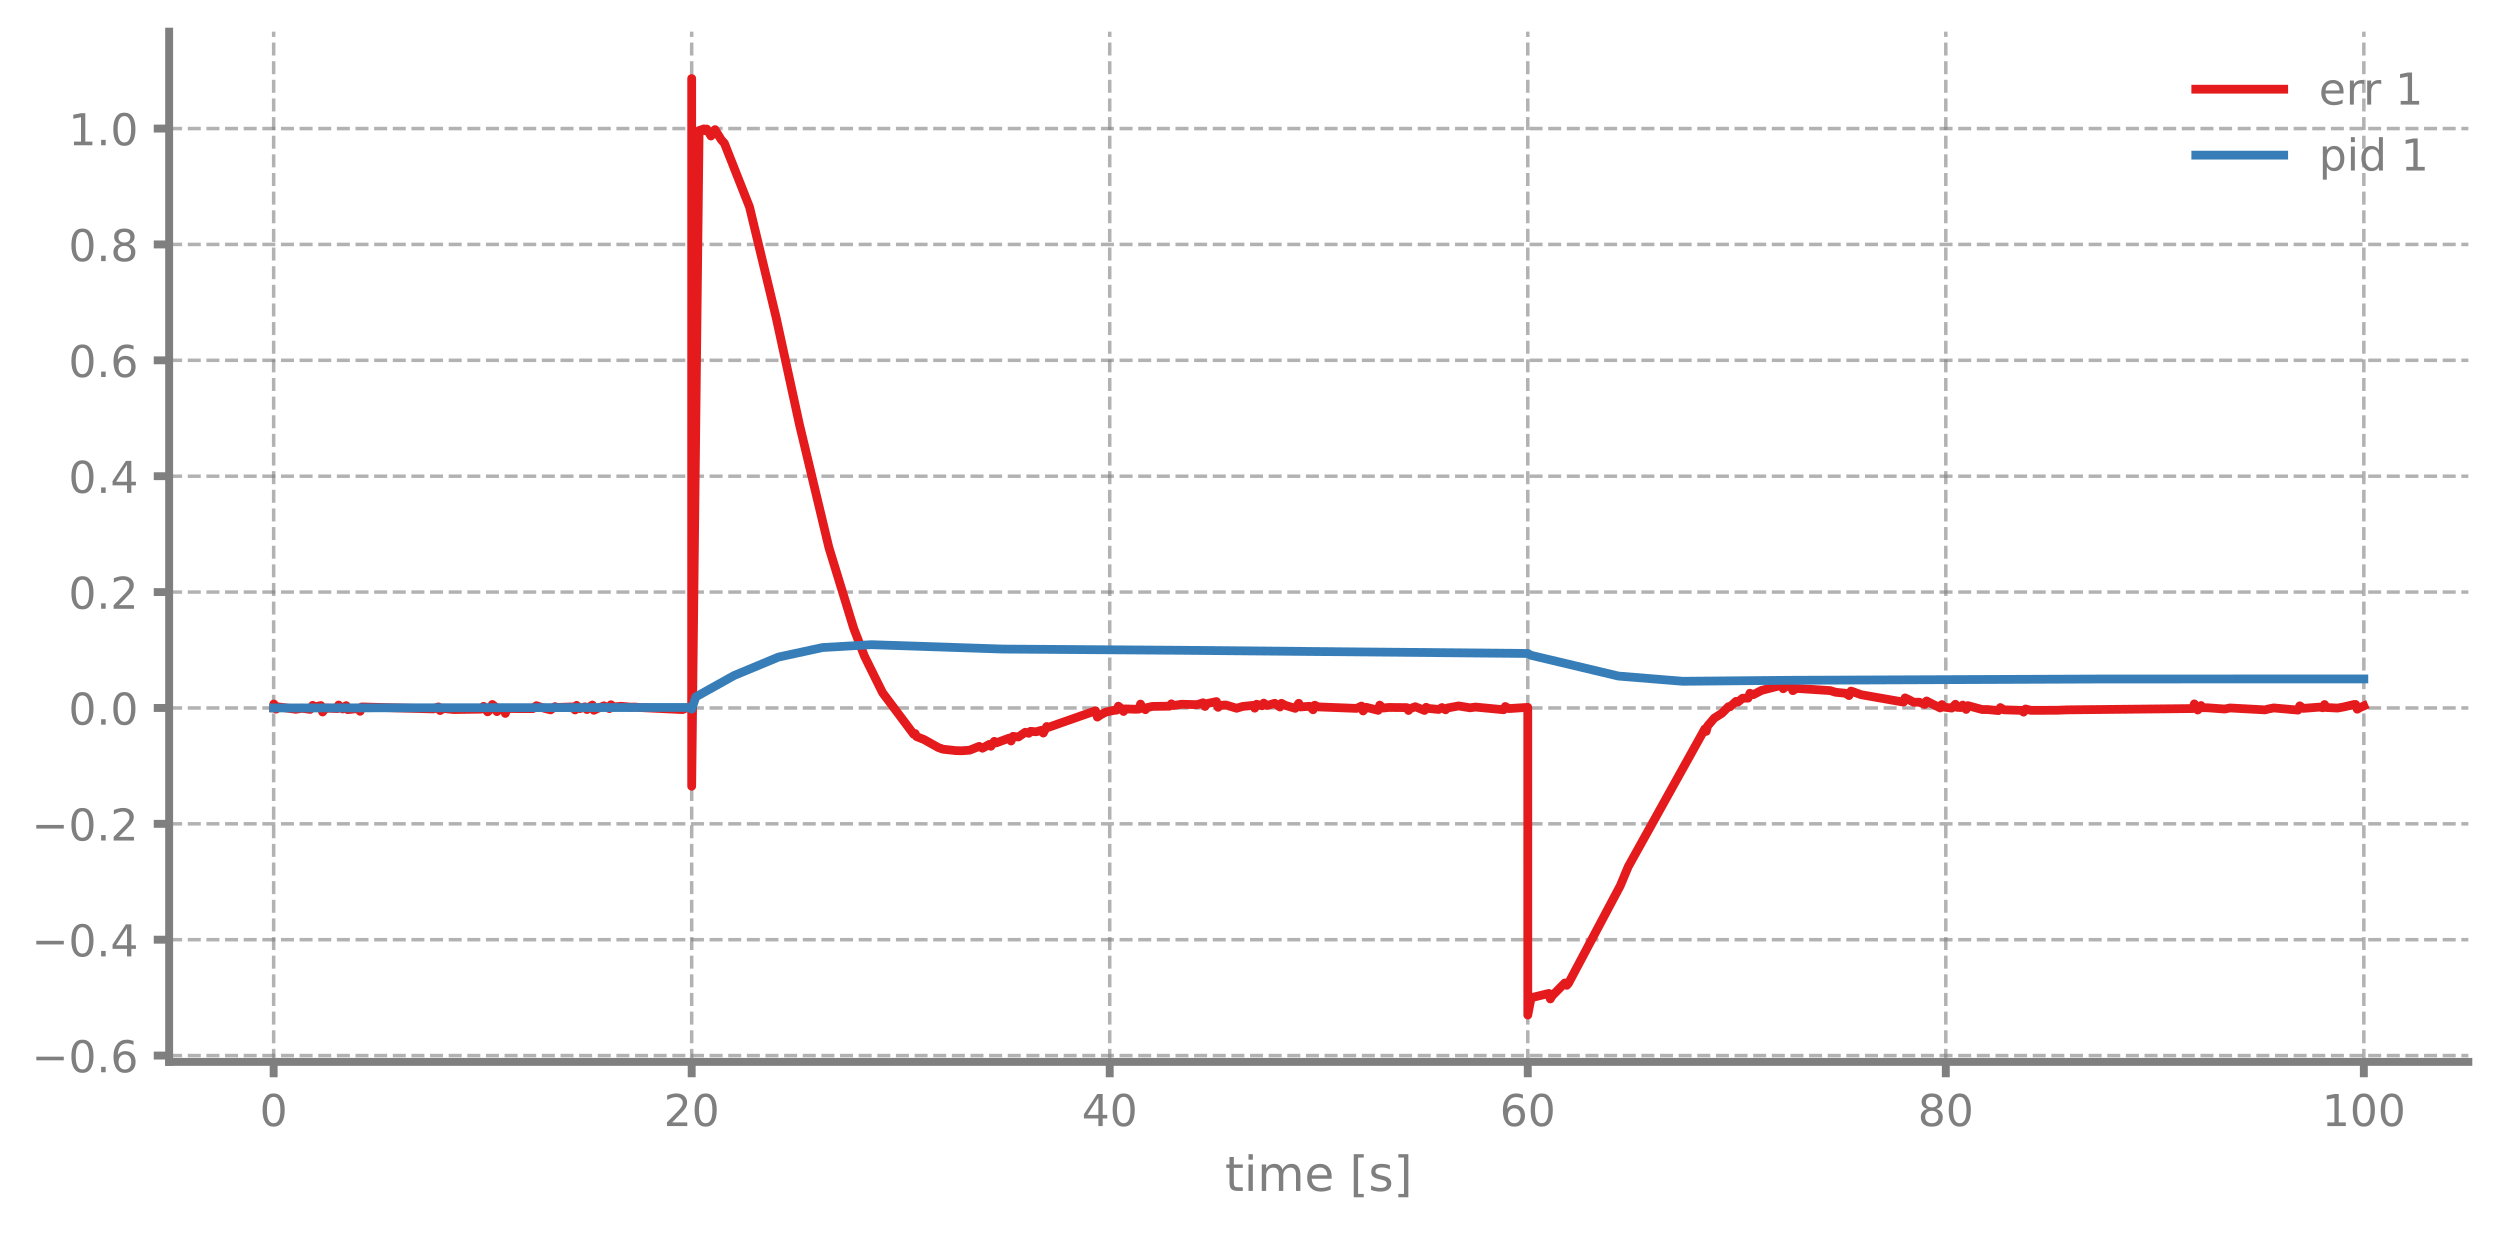
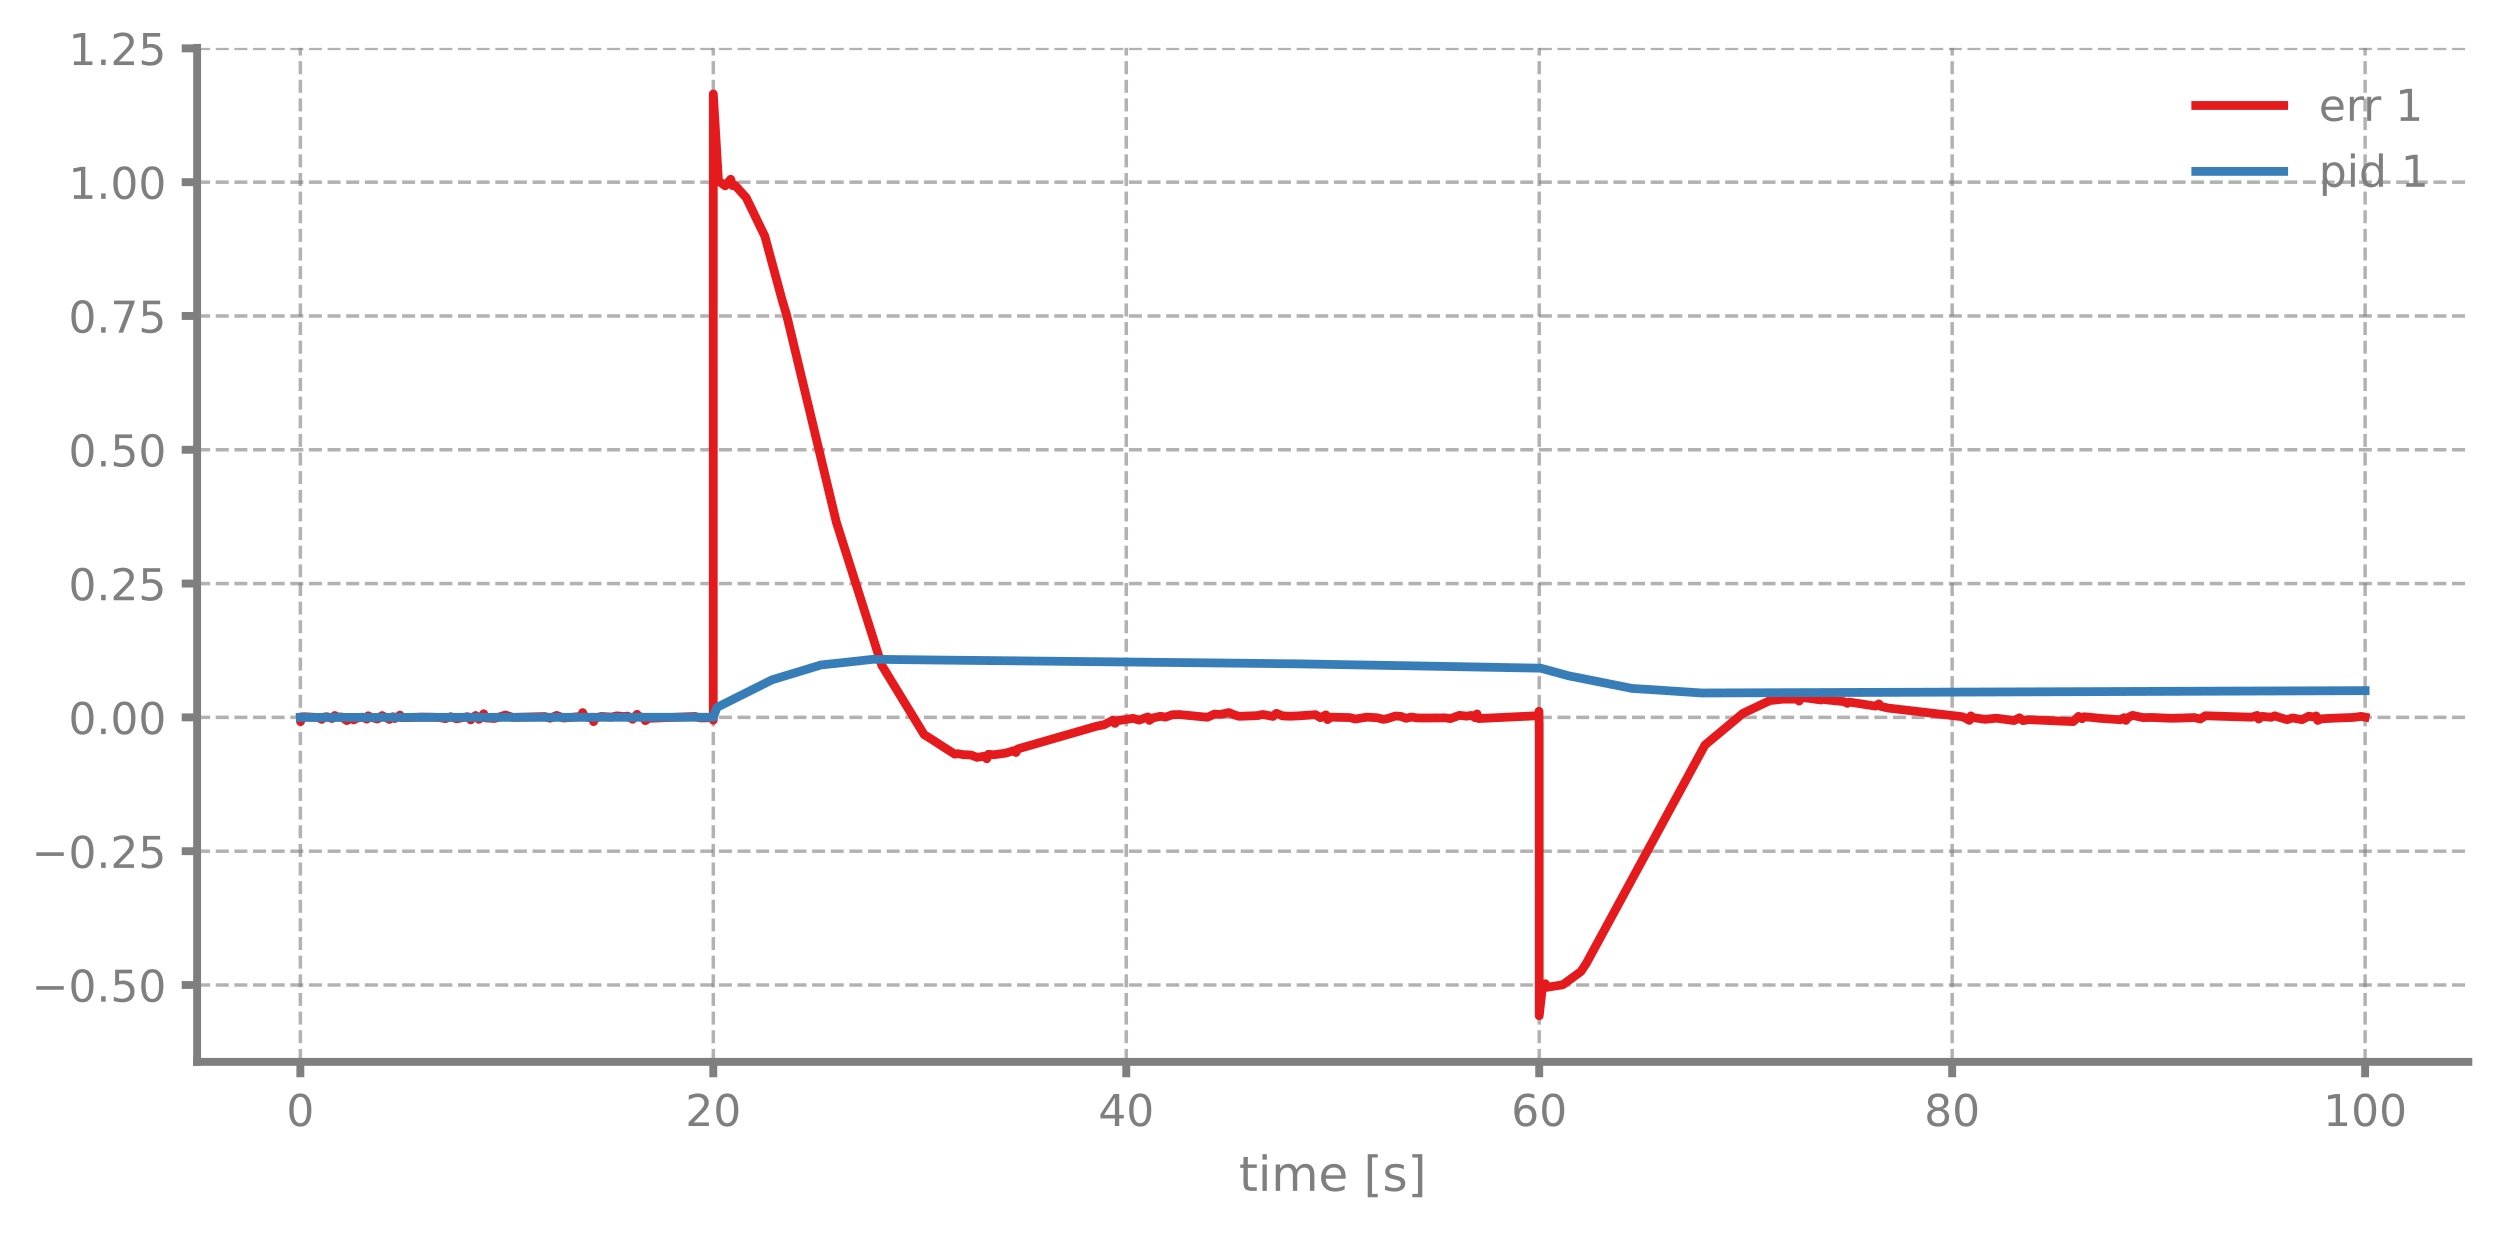
- <svg xmlns="http://www.w3.org/2000/svg" xmlns:xlink="http://www.w3.org/1999/xlink" width="568.8pt" height="280.8pt" viewBox="0 0 568.8 280.8" version="1.1">
+ <svg xmlns="http://www.w3.org/2000/svg" xmlns:xlink="http://www.w3.org/1999/xlink" width="568.8pt" height="280.796pt" viewBox="0 0 568.8 280.796" version="1.1">
  <defs>
    <style type="text/css">*{stroke-linejoin: round; stroke-linecap: butt}</style>
  </defs>
  <g id="figure_1">
    <g id="patch_1">
-       <path d="M 0 280.8  L 568.8 280.8  L 568.8 0  L 0 0  L 0 280.8  z " style="fill: none" />
+       <path d="M 0 280.796  L 568.8 280.796  L 568.8 0  L 0 0  L 0 280.796  z " style="fill: none" />
    </g>
    <g id="axes_1">
      <g id="patch_2">
-         <path d="M 38.483 241.599  L 561.6 241.599  L 561.6 7.2  L 38.483 7.2  L 38.483 241.599  z " style="fill: none" />
+         <path d="M 44.845 241.595  L 561.6 241.595  L 561.6 10.897  L 44.845 10.897  L 44.845 241.595  z " style="fill: none" />
      </g>
      <g id="matplotlib.axis_1">
        <g id="xtick_1">
          <g id="line2d_1">
-             <path d="M 62.261 241.599  L 62.261 7.2  " clip-path="url(#p992b76461c)" style="fill: none; stroke-dasharray: 2.96,1.28; stroke-dashoffset: 0; stroke: #7f7f7f; stroke-opacity: 0.6; stroke-width: 0.8" />
+             <path d="M 68.334 241.595  L 68.334 10.897  " clip-path="url(#pdad073dede)" style="fill: none; stroke-dasharray: 2.96,1.28; stroke-dashoffset: 0; stroke: #7f7f7f; stroke-opacity: 0.6; stroke-width: 0.8" />
          </g>
          <g id="line2d_2">
            <defs>
-               <path id="m3c53f58a87" d="M 0 0  L 0 3.5  " style="stroke: #7f7f7f; stroke-width: 1.8" />
-             </defs>
-             <g>
-               <use xlink:href="#m3c53f58a87" x="62.261" y="241.599" style="fill: #7f7f7f; stroke: #7f7f7f; stroke-width: 1.8" />
+               <path id="m6a9d71e548" d="M 0 0  L 0 3.5  " style="stroke: #7f7f7f; stroke-width: 1.8" />
+             </defs>
+             <g>
+               <use xlink:href="#m6a9d71e548" x="68.334" y="241.595" style="fill: #7f7f7f; stroke: #7f7f7f; stroke-width: 1.8" />
            </g>
          </g>
          <g id="text_1">
-             <g style="fill: #7f7f7f" transform="translate(59.07962 256.1968) scale(0.1 -0.1)">
+             <g style="fill: #7f7f7f" transform="translate(65.15291 256.1928) scale(0.1 -0.1)">
              <defs>
                <path id="DejaVuSans-13" d="M 2034 4250  Q 1547 4250 1301 3770  Q 1056 3291 1056 2328  Q 1056 1369 1301 889  Q 1547 409 2034 409  Q 2525 409 2770 889  Q 3016 1369 3016 2328  Q 3016 3291 2770 3770  Q 2525 4250 2034 4250  z M 2034 4750  Q 2819 4750 3233 4129  Q 3647 3509 3647 2328  Q 3647 1150 3233 529  Q 2819 -91 2034 -91  Q 1250 -91 836 529  Q 422 1150 422 2328  Q 422 3509 836 4129  Q 1250 4750 2034 4750  z " transform="scale(0.015625)" />
              </defs>
              <use xlink:href="#DejaVuSans-13" />
            </g>
          </g>
        </g>
        <g id="xtick_2">
          <g id="line2d_3">
-             <path d="M 157.373 241.599  L 157.373 7.2  " clip-path="url(#p992b76461c)" style="fill: none; stroke-dasharray: 2.96,1.28; stroke-dashoffset: 0; stroke: #7f7f7f; stroke-opacity: 0.6; stroke-width: 0.8" />
+             <path d="M 162.29 241.595  L 162.29 10.897  " clip-path="url(#pdad073dede)" style="fill: none; stroke-dasharray: 2.96,1.28; stroke-dashoffset: 0; stroke: #7f7f7f; stroke-opacity: 0.6; stroke-width: 0.8" />
          </g>
          <g id="line2d_4">
            <g>
-               <use xlink:href="#m3c53f58a87" x="157.373" y="241.599" style="fill: #7f7f7f; stroke: #7f7f7f; stroke-width: 1.8" />
+               <use xlink:href="#m6a9d71e548" x="162.29" y="241.595" style="fill: #7f7f7f; stroke: #7f7f7f; stroke-width: 1.8" />
            </g>
          </g>
          <g id="text_2">
-             <g style="fill: #7f7f7f" transform="translate(151.0106 256.1968) scale(0.1 -0.1)">
+             <g style="fill: #7f7f7f" transform="translate(155.9271 256.1928) scale(0.1 -0.1)">
              <defs>
                <path id="DejaVuSans-15" d="M 1228 531  L 3431 531  L 3431 0  L 469 0  L 469 531  Q 828 903 1448 1529  Q 2069 2156 2228 2338  Q 2531 2678 2651 2914  Q 2772 3150 2772 3378  Q 2772 3750 2511 3984  Q 2250 4219 1831 4219  Q 1534 4219 1204 4116  Q 875 4013 500 3803  L 500 4441  Q 881 4594 1212 4672  Q 1544 4750 1819 4750  Q 2544 4750 2975 4387  Q 3406 4025 3406 3419  Q 3406 3131 3298 2873  Q 3191 2616 2906 2266  Q 2828 2175 2409 1742  Q 1991 1309 1228 531  z " transform="scale(0.015625)" />
              </defs>
              <use xlink:href="#DejaVuSans-15" />
              <use xlink:href="#DejaVuSans-13" transform="translate(63.625 0)" />
            </g>
          </g>
        </g>
        <g id="xtick_3">
          <g id="line2d_5">
-             <path d="M 252.485 241.599  L 252.485 7.2  " clip-path="url(#p992b76461c)" style="fill: none; stroke-dasharray: 2.96,1.28; stroke-dashoffset: 0; stroke: #7f7f7f; stroke-opacity: 0.6; stroke-width: 0.8" />
+             <path d="M 256.245 241.595  L 256.245 10.897  " clip-path="url(#pdad073dede)" style="fill: none; stroke-dasharray: 2.96,1.28; stroke-dashoffset: 0; stroke: #7f7f7f; stroke-opacity: 0.6; stroke-width: 0.8" />
          </g>
          <g id="line2d_6">
            <g>
-               <use xlink:href="#m3c53f58a87" x="252.485" y="241.599" style="fill: #7f7f7f; stroke: #7f7f7f; stroke-width: 1.8" />
+               <use xlink:href="#m6a9d71e548" x="256.245" y="241.595" style="fill: #7f7f7f; stroke: #7f7f7f; stroke-width: 1.8" />
            </g>
          </g>
          <g id="text_3">
-             <g style="fill: #7f7f7f" transform="translate(246.1228 256.1968) scale(0.1 -0.1)">
+             <g style="fill: #7f7f7f" transform="translate(249.8825 256.1928) scale(0.1 -0.1)">
              <defs>
                <path id="DejaVuSans-17" d="M 2419 4116  L 825 1625  L 2419 1625  L 2419 4116  z M 2253 4666  L 3047 4666  L 3047 1625  L 3713 1625  L 3713 1100  L 3047 1100  L 3047 0  L 2419 0  L 2419 1100  L 313 1100  L 313 1709  L 2253 4666  z " transform="scale(0.015625)" />
              </defs>
              <use xlink:href="#DejaVuSans-17" />
              <use xlink:href="#DejaVuSans-13" transform="translate(63.625 0)" />
            </g>
          </g>
        </g>
        <g id="xtick_4">
          <g id="line2d_7">
-             <path d="M 347.598 241.599  L 347.598 7.2  " clip-path="url(#p992b76461c)" style="fill: none; stroke-dasharray: 2.96,1.28; stroke-dashoffset: 0; stroke: #7f7f7f; stroke-opacity: 0.6; stroke-width: 0.8" />
+             <path d="M 350.2 241.595  L 350.2 10.897  " clip-path="url(#pdad073dede)" style="fill: none; stroke-dasharray: 2.96,1.28; stroke-dashoffset: 0; stroke: #7f7f7f; stroke-opacity: 0.6; stroke-width: 0.8" />
          </g>
          <g id="line2d_8">
            <g>
-               <use xlink:href="#m3c53f58a87" x="347.598" y="241.599" style="fill: #7f7f7f; stroke: #7f7f7f; stroke-width: 1.8" />
+               <use xlink:href="#m6a9d71e548" x="350.2" y="241.595" style="fill: #7f7f7f; stroke: #7f7f7f; stroke-width: 1.8" />
            </g>
          </g>
          <g id="text_4">
-             <g style="fill: #7f7f7f" transform="translate(341.235 256.1968) scale(0.1 -0.1)">
+             <g style="fill: #7f7f7f" transform="translate(343.8379 256.1928) scale(0.1 -0.1)">
              <defs>
                <path id="DejaVuSans-19" d="M 2113 2584  Q 1688 2584 1439 2293  Q 1191 2003 1191 1497  Q 1191 994 1439 701  Q 1688 409 2113 409  Q 2538 409 2786 701  Q 3034 994 3034 1497  Q 3034 2003 2786 2293  Q 2538 2584 2113 2584  z M 3366 4563  L 3366 3988  Q 3128 4100 2886 4159  Q 2644 4219 2406 4219  Q 1781 4219 1451 3797  Q 1122 3375 1075 2522  Q 1259 2794 1537 2939  Q 1816 3084 2150 3084  Q 2853 3084 3261 2657  Q 3669 2231 3669 1497  Q 3669 778 3244 343  Q 2819 -91 2113 -91  Q 1303 -91 875 529  Q 447 1150 447 2328  Q 447 3434 972 4092  Q 1497 4750 2381 4750  Q 2619 4750 2861 4703  Q 3103 4656 3366 4563  z " transform="scale(0.015625)" />
              </defs>
              <use xlink:href="#DejaVuSans-19" />
              <use xlink:href="#DejaVuSans-13" transform="translate(63.625 0)" />
            </g>
          </g>
        </g>
        <g id="xtick_5">
          <g id="line2d_9">
-             <path d="M 442.71 241.599  L 442.71 7.2  " clip-path="url(#p992b76461c)" style="fill: none; stroke-dasharray: 2.96,1.28; stroke-dashoffset: 0; stroke: #7f7f7f; stroke-opacity: 0.6; stroke-width: 0.8" />
+             <path d="M 444.156 241.595  L 444.156 10.897  " clip-path="url(#pdad073dede)" style="fill: none; stroke-dasharray: 2.96,1.28; stroke-dashoffset: 0; stroke: #7f7f7f; stroke-opacity: 0.6; stroke-width: 0.8" />
          </g>
          <g id="line2d_10">
            <g>
-               <use xlink:href="#m3c53f58a87" x="442.71" y="241.599" style="fill: #7f7f7f; stroke: #7f7f7f; stroke-width: 1.8" />
+               <use xlink:href="#m6a9d71e548" x="444.156" y="241.595" style="fill: #7f7f7f; stroke: #7f7f7f; stroke-width: 1.8" />
            </g>
          </g>
          <g id="text_5">
-             <g style="fill: #7f7f7f" transform="translate(436.3472 256.1968) scale(0.1 -0.1)">
+             <g style="fill: #7f7f7f" transform="translate(437.7933 256.1928) scale(0.1 -0.1)">
              <defs>
                <path id="DejaVuSans-1b" d="M 2034 2216  Q 1584 2216 1326 1975  Q 1069 1734 1069 1313  Q 1069 891 1326 650  Q 1584 409 2034 409  Q 2484 409 2743 651  Q 3003 894 3003 1313  Q 3003 1734 2745 1975  Q 2488 2216 2034 2216  z M 1403 2484  Q 997 2584 770 2862  Q 544 3141 544 3541  Q 544 4100 942 4425  Q 1341 4750 2034 4750  Q 2731 4750 3128 4425  Q 3525 4100 3525 3541  Q 3525 3141 3298 2862  Q 3072 2584 2669 2484  Q 3125 2378 3379 2068  Q 3634 1759 3634 1313  Q 3634 634 3220 271  Q 2806 -91 2034 -91  Q 1263 -91 848 271  Q 434 634 434 1313  Q 434 1759 690 2068  Q 947 2378 1403 2484  z M 1172 3481  Q 1172 3119 1398 2916  Q 1625 2713 2034 2713  Q 2441 2713 2670 2916  Q 2900 3119 2900 3481  Q 2900 3844 2670 4047  Q 2441 4250 2034 4250  Q 1625 4250 1398 4047  Q 1172 3844 1172 3481  z " transform="scale(0.015625)" />
              </defs>
              <use xlink:href="#DejaVuSans-1b" />
              <use xlink:href="#DejaVuSans-13" transform="translate(63.625 0)" />
            </g>
          </g>
        </g>
        <g id="xtick_6">
          <g id="line2d_11">
-             <path d="M 537.822 241.599  L 537.822 7.2  " clip-path="url(#p992b76461c)" style="fill: none; stroke-dasharray: 2.96,1.28; stroke-dashoffset: 0; stroke: #7f7f7f; stroke-opacity: 0.6; stroke-width: 0.8" />
+             <path d="M 538.111 241.595  L 538.111 10.897  " clip-path="url(#pdad073dede)" style="fill: none; stroke-dasharray: 2.96,1.28; stroke-dashoffset: 0; stroke: #7f7f7f; stroke-opacity: 0.6; stroke-width: 0.8" />
          </g>
          <g id="line2d_12">
            <g>
-               <use xlink:href="#m3c53f58a87" x="537.822" y="241.599" style="fill: #7f7f7f; stroke: #7f7f7f; stroke-width: 1.8" />
+               <use xlink:href="#m6a9d71e548" x="538.111" y="241.595" style="fill: #7f7f7f; stroke: #7f7f7f; stroke-width: 1.8" />
            </g>
          </g>
          <g id="text_6">
-             <g style="fill: #7f7f7f" transform="translate(528.2782 256.1968) scale(0.1 -0.1)">
+             <g style="fill: #7f7f7f" transform="translate(528.5674 256.1928) scale(0.1 -0.1)">
              <defs>
                <path id="DejaVuSans-14" d="M 794 531  L 1825 531  L 1825 4091  L 703 3866  L 703 4441  L 1819 4666  L 2450 4666  L 2450 531  L 3481 531  L 3481 0  L 794 0  L 794 531  z " transform="scale(0.015625)" />
              </defs>
              <use xlink:href="#DejaVuSans-14" />
              <use xlink:href="#DejaVuSans-13" transform="translate(63.625 0)" />
              <use xlink:href="#DejaVuSans-13" transform="translate(127.25 0)" />
            </g>
          </g>
        </g>
        <g id="text_7">
-           <g style="fill: #7f7f7f" transform="translate(278.7109 270.9574) scale(0.11 -0.11)">
+           <g style="fill: #7f7f7f" transform="translate(281.8921 270.9535) scale(0.11 -0.11)">
            <defs>
              <path id="DejaVuSans-57" d="M 1172 4494  L 1172 3500  L 2356 3500  L 2356 3053  L 1172 3053  L 1172 1153  Q 1172 725 1289 603  Q 1406 481 1766 481  L 2356 481  L 2356 0  L 1766 0  Q 1100 0 847 248  Q 594 497 594 1153  L 594 3053  L 172 3053  L 172 3500  L 594 3500  L 594 4494  L 1172 4494  z " transform="scale(0.015625)" />
              <path id="DejaVuSans-4c" d="M 603 3500  L 1178 3500  L 1178 0  L 603 0  L 603 3500  z M 603 4863  L 1178 4863  L 1178 4134  L 603 4134  L 603 4863  z " transform="scale(0.015625)" />
              <path id="DejaVuSans-50" d="M 3328 2828  Q 3544 3216 3844 3400  Q 4144 3584 4550 3584  Q 5097 3584 5394 3201  Q 5691 2819 5691 2113  L 5691 0  L 5113 0  L 5113 2094  Q 5113 2597 4934 2840  Q 4756 3084 4391 3084  Q 3944 3084 3684 2787  Q 3425 2491 3425 1978  L 3425 0  L 2847 0  L 2847 2094  Q 2847 2600 2669 2842  Q 2491 3084 2119 3084  Q 1678 3084 1418 2786  Q 1159 2488 1159 1978  L 1159 0  L 581 0  L 581 3500  L 1159 3500  L 1159 2956  Q 1356 3278 1631 3431  Q 1906 3584 2284 3584  Q 2666 3584 2933 3390  Q 3200 3197 3328 2828  z " transform="scale(0.015625)" />
              <path id="DejaVuSans-48" d="M 3597 1894  L 3597 1613  L 953 1613  Q 991 1019 1311 708  Q 1631 397 2203 397  Q 2534 397 2845 478  Q 3156 559 3463 722  L 3463 178  Q 3153 47 2828 -22  Q 2503 -91 2169 -91  Q 1331 -91 842 396  Q 353 884 353 1716  Q 353 2575 817 3079  Q 1281 3584 2069 3584  Q 2775 3584 3186 3129  Q 3597 2675 3597 1894  z M 3022 2063  Q 3016 2534 2758 2815  Q 2500 3097 2075 3097  Q 1594 3097 1305 2825  Q 1016 2553 972 2059  L 3022 2063  z " transform="scale(0.015625)" />
              <path id="DejaVuSans-3" transform="scale(0.015625)" />
              <path id="DejaVuSans-3e" d="M 550 4863  L 1875 4863  L 1875 4416  L 1125 4416  L 1125 -397  L 1875 -397  L 1875 -844  L 550 -844  L 550 4863  z " transform="scale(0.015625)" />
              <path id="DejaVuSans-56" d="M 2834 3397  L 2834 2853  Q 2591 2978 2328 3040  Q 2066 3103 1784 3103  Q 1356 3103 1142 2972  Q 928 2841 928 2578  Q 928 2378 1081 2264  Q 1234 2150 1697 2047  L 1894 2003  Q 2506 1872 2764 1633  Q 3022 1394 3022 966  Q 3022 478 2636 193  Q 2250 -91 1575 -91  Q 1294 -91 989 -36  Q 684 19 347 128  L 347 722  Q 666 556 975 473  Q 1284 391 1588 391  Q 1994 391 2212 530  Q 2431 669 2431 922  Q 2431 1156 2273 1281  Q 2116 1406 1581 1522  L 1381 1569  Q 847 1681 609 1914  Q 372 2147 372 2553  Q 372 3047 722 3315  Q 1072 3584 1716 3584  Q 2034 3584 2315 3537  Q 2597 3491 2834 3397  z " transform="scale(0.015625)" />
              <path id="DejaVuSans-40" d="M 1947 4863  L 1947 -844  L 622 -844  L 622 -397  L 1369 -397  L 1369 4416  L 622 4416  L 622 4863  L 1947 4863  z " transform="scale(0.015625)" />
            </defs>
            <use xlink:href="#DejaVuSans-57" />
            <use xlink:href="#DejaVuSans-4c" transform="translate(39.20312 0)" />
            <use xlink:href="#DejaVuSans-50" transform="translate(66.98438 0)" />
            <use xlink:href="#DejaVuSans-48" transform="translate(164.3906 0)" />
            <use xlink:href="#DejaVuSans-3" transform="translate(225.9219 0)" />
            <use xlink:href="#DejaVuSans-3e" transform="translate(257.7031 0)" />
            <use xlink:href="#DejaVuSans-56" transform="translate(296.7188 0)" />
            <use xlink:href="#DejaVuSans-40" transform="translate(348.8125 0)" />
          </g>
        </g>
      </g>
      <g id="matplotlib.axis_2">
        <g id="ytick_1">
          <g id="line2d_13">
-             <path d="M 38.483 240.165  L 561.6 240.165  " clip-path="url(#p992b76461c)" style="fill: none; stroke-dasharray: 2.96,1.28; stroke-dashoffset: 0; stroke: #7f7f7f; stroke-opacity: 0.6; stroke-width: 0.8" />
+             <path d="M 44.845 224.108  L 561.6 224.108  " clip-path="url(#pdad073dede)" style="fill: none; stroke-dasharray: 2.96,1.28; stroke-dashoffset: 0; stroke: #7f7f7f; stroke-opacity: 0.6; stroke-width: 0.8" />
          </g>
          <g id="line2d_14">
            <defs>
-               <path id="m319d8785b3" d="M 0 0  L -3.5 0  " style="stroke: #7f7f7f; stroke-width: 1.8" />
-             </defs>
-             <g>
-               <use xlink:href="#m319d8785b3" x="38.483" y="240.165" style="fill: #7f7f7f; stroke: #7f7f7f; stroke-width: 1.8" />
+               <path id="m7121119f66" d="M 0 0  L -3.5 0  " style="stroke: #7f7f7f; stroke-width: 1.8" />
+             </defs>
+             <g>
+               <use xlink:href="#m7121119f66" x="44.845" y="224.108" style="fill: #7f7f7f; stroke: #7f7f7f; stroke-width: 1.8" />
            </g>
          </g>
          <g id="text_8">
-             <g style="fill: #7f7f7f" transform="translate(7.2 243.9637) scale(0.1 -0.1)">
+             <g style="fill: #7f7f7f" transform="translate(7.2 227.9072) scale(0.1 -0.1)">
              <defs>
                <path id="DejaVuSans-c9c" d="M 678 2272  L 4684 2272  L 4684 1741  L 678 1741  L 678 2272  z " transform="scale(0.015625)" />
                <path id="DejaVuSans-11" d="M 684 794  L 1344 794  L 1344 0  L 684 0  L 684 794  z " transform="scale(0.015625)" />
+                 <path id="DejaVuSans-18" d="M 691 4666  L 3169 4666  L 3169 4134  L 1269 4134  L 1269 2991  Q 1406 3038 1543 3061  Q 1681 3084 1819 3084  Q 2600 3084 3056 2656  Q 3513 2228 3513 1497  Q 3513 744 3044 326  Q 2575 -91 1722 -91  Q 1428 -91 1123 -41  Q 819 9 494 109  L 494 744  Q 775 591 1075 516  Q 1375 441 1709 441  Q 2250 441 2565 725  Q 2881 1009 2881 1497  Q 2881 1984 2565 2268  Q 2250 2553 1709 2553  Q 1456 2553 1204 2497  Q 953 2441 691 2322  L 691 4666  z " transform="scale(0.015625)" />
              </defs>
              <use xlink:href="#DejaVuSans-c9c" />
              <use xlink:href="#DejaVuSans-13" transform="translate(83.79688 0)" />
              <use xlink:href="#DejaVuSans-11" transform="translate(147.4219 0)" />
-               <use xlink:href="#DejaVuSans-19" transform="translate(179.2031 0)" />
+               <use xlink:href="#DejaVuSans-18" transform="translate(179.2031 0)" />
+               <use xlink:href="#DejaVuSans-13" transform="translate(242.8281 0)" />
            </g>
          </g>
        </g>
        <g id="ytick_2">
          <g id="line2d_15">
-             <path d="M 38.483 213.801  L 561.6 213.801  " clip-path="url(#p992b76461c)" style="fill: none; stroke-dasharray: 2.96,1.28; stroke-dashoffset: 0; stroke: #7f7f7f; stroke-opacity: 0.6; stroke-width: 0.8" />
+             <path d="M 44.845 193.664  L 561.6 193.664  " clip-path="url(#pdad073dede)" style="fill: none; stroke-dasharray: 2.96,1.28; stroke-dashoffset: 0; stroke: #7f7f7f; stroke-opacity: 0.6; stroke-width: 0.8" />
          </g>
          <g id="line2d_16">
            <g>
-               <use xlink:href="#m319d8785b3" x="38.483" y="213.801" style="fill: #7f7f7f; stroke: #7f7f7f; stroke-width: 1.8" />
+               <use xlink:href="#m7121119f66" x="44.845" y="193.664" style="fill: #7f7f7f; stroke: #7f7f7f; stroke-width: 1.8" />
            </g>
          </g>
          <g id="text_9">
-             <g style="fill: #7f7f7f" transform="translate(7.2 217.5997) scale(0.1 -0.1)">
-               <use xlink:href="#DejaVuSans-c9c" />
-               <use xlink:href="#DejaVuSans-13" transform="translate(83.79688 0)" />
-               <use xlink:href="#DejaVuSans-11" transform="translate(147.4219 0)" />
-               <use xlink:href="#DejaVuSans-17" transform="translate(179.2031 0)" />
-             </g>
-           </g>
-         </g>
-         <g id="ytick_3">
-           <g id="line2d_17">
-             <path d="M 38.483 187.437  L 561.6 187.437  " clip-path="url(#p992b76461c)" style="fill: none; stroke-dasharray: 2.96,1.28; stroke-dashoffset: 0; stroke: #7f7f7f; stroke-opacity: 0.6; stroke-width: 0.8" />
-           </g>
-           <g id="line2d_18">
-             <g>
-               <use xlink:href="#m319d8785b3" x="38.483" y="187.437" style="fill: #7f7f7f; stroke: #7f7f7f; stroke-width: 1.8" />
-             </g>
-           </g>
-           <g id="text_10">
-             <g style="fill: #7f7f7f" transform="translate(7.2 191.2357) scale(0.1 -0.1)">
+             <g style="fill: #7f7f7f" transform="translate(7.2 197.463) scale(0.1 -0.1)">
              <use xlink:href="#DejaVuSans-c9c" />
              <use xlink:href="#DejaVuSans-13" transform="translate(83.79688 0)" />
              <use xlink:href="#DejaVuSans-11" transform="translate(147.4219 0)" />
              <use xlink:href="#DejaVuSans-15" transform="translate(179.2031 0)" />
+               <use xlink:href="#DejaVuSans-18" transform="translate(242.8281 0)" />
+             </g>
+           </g>
+         </g>
+         <g id="ytick_3">
+           <g id="line2d_17">
+             <path d="M 44.845 163.22  L 561.6 163.22  " clip-path="url(#pdad073dede)" style="fill: none; stroke-dasharray: 2.96,1.28; stroke-dashoffset: 0; stroke: #7f7f7f; stroke-opacity: 0.6; stroke-width: 0.8" />
+           </g>
+           <g id="line2d_18">
+             <g>
+               <use xlink:href="#m7121119f66" x="44.845" y="163.22" style="fill: #7f7f7f; stroke: #7f7f7f; stroke-width: 1.8" />
+             </g>
+           </g>
+           <g id="text_10">
+             <g style="fill: #7f7f7f" transform="translate(15.57969 167.0187) scale(0.1 -0.1)">
+               <use xlink:href="#DejaVuSans-13" />
+               <use xlink:href="#DejaVuSans-11" transform="translate(63.625 0)" />
+               <use xlink:href="#DejaVuSans-13" transform="translate(95.40625 0)" />
+               <use xlink:href="#DejaVuSans-13" transform="translate(159.0312 0)" />
            </g>
          </g>
        </g>
        <g id="ytick_4">
          <g id="line2d_19">
-             <path d="M 38.483 161.073  L 561.6 161.073  " clip-path="url(#p992b76461c)" style="fill: none; stroke-dasharray: 2.96,1.28; stroke-dashoffset: 0; stroke: #7f7f7f; stroke-opacity: 0.6; stroke-width: 0.8" />
+             <path d="M 44.845 132.776  L 561.6 132.776  " clip-path="url(#pdad073dede)" style="fill: none; stroke-dasharray: 2.96,1.28; stroke-dashoffset: 0; stroke: #7f7f7f; stroke-opacity: 0.6; stroke-width: 0.8" />
          </g>
          <g id="line2d_20">
            <g>
-               <use xlink:href="#m319d8785b3" x="38.483" y="161.073" style="fill: #7f7f7f; stroke: #7f7f7f; stroke-width: 1.8" />
+               <use xlink:href="#m7121119f66" x="44.845" y="132.776" style="fill: #7f7f7f; stroke: #7f7f7f; stroke-width: 1.8" />
            </g>
          </g>
          <g id="text_11">
-             <g style="fill: #7f7f7f" transform="translate(15.57969 164.8717) scale(0.1 -0.1)">
-               <use xlink:href="#DejaVuSans-13" />
-               <use xlink:href="#DejaVuSans-11" transform="translate(63.625 0)" />
-               <use xlink:href="#DejaVuSans-13" transform="translate(95.40625 0)" />
+             <g style="fill: #7f7f7f" transform="translate(15.57969 136.5745) scale(0.1 -0.1)">
+               <use xlink:href="#DejaVuSans-13" />
+               <use xlink:href="#DejaVuSans-11" transform="translate(63.625 0)" />
+               <use xlink:href="#DejaVuSans-15" transform="translate(95.40625 0)" />
+               <use xlink:href="#DejaVuSans-18" transform="translate(159.0312 0)" />
            </g>
          </g>
        </g>
        <g id="ytick_5">
          <g id="line2d_21">
-             <path d="M 38.483 134.709  L 561.6 134.709  " clip-path="url(#p992b76461c)" style="fill: none; stroke-dasharray: 2.96,1.28; stroke-dashoffset: 0; stroke: #7f7f7f; stroke-opacity: 0.6; stroke-width: 0.8" />
+             <path d="M 44.845 102.331  L 561.6 102.331  " clip-path="url(#pdad073dede)" style="fill: none; stroke-dasharray: 2.96,1.28; stroke-dashoffset: 0; stroke: #7f7f7f; stroke-opacity: 0.6; stroke-width: 0.8" />
          </g>
          <g id="line2d_22">
            <g>
-               <use xlink:href="#m319d8785b3" x="38.483" y="134.709" style="fill: #7f7f7f; stroke: #7f7f7f; stroke-width: 1.8" />
+               <use xlink:href="#m7121119f66" x="44.845" y="102.331" style="fill: #7f7f7f; stroke: #7f7f7f; stroke-width: 1.8" />
            </g>
          </g>
          <g id="text_12">
-             <g style="fill: #7f7f7f" transform="translate(15.57969 138.5077) scale(0.1 -0.1)">
-               <use xlink:href="#DejaVuSans-13" />
-               <use xlink:href="#DejaVuSans-11" transform="translate(63.625 0)" />
-               <use xlink:href="#DejaVuSans-15" transform="translate(95.40625 0)" />
+             <g style="fill: #7f7f7f" transform="translate(15.57969 106.1303) scale(0.1 -0.1)">
+               <use xlink:href="#DejaVuSans-13" />
+               <use xlink:href="#DejaVuSans-11" transform="translate(63.625 0)" />
+               <use xlink:href="#DejaVuSans-18" transform="translate(95.40625 0)" />
+               <use xlink:href="#DejaVuSans-13" transform="translate(159.0312 0)" />
            </g>
          </g>
        </g>
        <g id="ytick_6">
          <g id="line2d_23">
-             <path d="M 38.483 108.345  L 561.6 108.345  " clip-path="url(#p992b76461c)" style="fill: none; stroke-dasharray: 2.96,1.28; stroke-dashoffset: 0; stroke: #7f7f7f; stroke-opacity: 0.6; stroke-width: 0.8" />
+             <path d="M 44.845 71.887  L 561.6 71.887  " clip-path="url(#pdad073dede)" style="fill: none; stroke-dasharray: 2.96,1.28; stroke-dashoffset: 0; stroke: #7f7f7f; stroke-opacity: 0.6; stroke-width: 0.8" />
          </g>
          <g id="line2d_24">
            <g>
-               <use xlink:href="#m319d8785b3" x="38.483" y="108.345" style="fill: #7f7f7f; stroke: #7f7f7f; stroke-width: 1.8" />
+               <use xlink:href="#m7121119f66" x="44.845" y="71.887" style="fill: #7f7f7f; stroke: #7f7f7f; stroke-width: 1.8" />
            </g>
          </g>
          <g id="text_13">
-             <g style="fill: #7f7f7f" transform="translate(15.57969 112.1437) scale(0.1 -0.1)">
-               <use xlink:href="#DejaVuSans-13" />
-               <use xlink:href="#DejaVuSans-11" transform="translate(63.625 0)" />
-               <use xlink:href="#DejaVuSans-17" transform="translate(95.40625 0)" />
+             <g style="fill: #7f7f7f" transform="translate(15.57969 75.68609) scale(0.1 -0.1)">
+               <defs>
+                 <path id="DejaVuSans-1a" d="M 525 4666  L 3525 4666  L 3525 4397  L 1831 0  L 1172 0  L 2766 4134  L 525 4134  L 525 4666  z " transform="scale(0.015625)" />
+               </defs>
+               <use xlink:href="#DejaVuSans-13" />
+               <use xlink:href="#DejaVuSans-11" transform="translate(63.625 0)" />
+               <use xlink:href="#DejaVuSans-1a" transform="translate(95.40625 0)" />
+               <use xlink:href="#DejaVuSans-18" transform="translate(159.0312 0)" />
            </g>
          </g>
        </g>
        <g id="ytick_7">
          <g id="line2d_25">
-             <path d="M 38.483 81.981  L 561.6 81.981  " clip-path="url(#p992b76461c)" style="fill: none; stroke-dasharray: 2.96,1.28; stroke-dashoffset: 0; stroke: #7f7f7f; stroke-opacity: 0.6; stroke-width: 0.8" />
+             <path d="M 44.845 41.443  L 561.6 41.443  " clip-path="url(#pdad073dede)" style="fill: none; stroke-dasharray: 2.96,1.28; stroke-dashoffset: 0; stroke: #7f7f7f; stroke-opacity: 0.6; stroke-width: 0.8" />
          </g>
          <g id="line2d_26">
            <g>
-               <use xlink:href="#m319d8785b3" x="38.483" y="81.981" style="fill: #7f7f7f; stroke: #7f7f7f; stroke-width: 1.8" />
+               <use xlink:href="#m7121119f66" x="44.845" y="41.443" style="fill: #7f7f7f; stroke: #7f7f7f; stroke-width: 1.8" />
            </g>
          </g>
          <g id="text_14">
-             <g style="fill: #7f7f7f" transform="translate(15.57969 85.77967) scale(0.1 -0.1)">
-               <use xlink:href="#DejaVuSans-13" />
-               <use xlink:href="#DejaVuSans-11" transform="translate(63.625 0)" />
-               <use xlink:href="#DejaVuSans-19" transform="translate(95.40625 0)" />
+             <g style="fill: #7f7f7f" transform="translate(15.57969 45.24187) scale(0.1 -0.1)">
+               <use xlink:href="#DejaVuSans-14" />
+               <use xlink:href="#DejaVuSans-11" transform="translate(63.625 0)" />
+               <use xlink:href="#DejaVuSans-13" transform="translate(95.40625 0)" />
+               <use xlink:href="#DejaVuSans-13" transform="translate(159.0312 0)" />
            </g>
          </g>
        </g>
        <g id="ytick_8">
          <g id="line2d_27">
-             <path d="M 38.483 55.617  L 561.6 55.617  " clip-path="url(#p992b76461c)" style="fill: none; stroke-dasharray: 2.96,1.28; stroke-dashoffset: 0; stroke: #7f7f7f; stroke-opacity: 0.6; stroke-width: 0.8" />
+             <path d="M 44.845 10.999  L 561.6 10.999  " clip-path="url(#pdad073dede)" style="fill: none; stroke-dasharray: 2.96,1.28; stroke-dashoffset: 0; stroke: #7f7f7f; stroke-opacity: 0.6; stroke-width: 0.8" />
          </g>
          <g id="line2d_28">
            <g>
-               <use xlink:href="#m319d8785b3" x="38.483" y="55.617" style="fill: #7f7f7f; stroke: #7f7f7f; stroke-width: 1.8" />
+               <use xlink:href="#m7121119f66" x="44.845" y="10.999" style="fill: #7f7f7f; stroke: #7f7f7f; stroke-width: 1.8" />
            </g>
          </g>
          <g id="text_15">
-             <g style="fill: #7f7f7f" transform="translate(15.57969 59.41566) scale(0.1 -0.1)">
-               <use xlink:href="#DejaVuSans-13" />
-               <use xlink:href="#DejaVuSans-11" transform="translate(63.625 0)" />
-               <use xlink:href="#DejaVuSans-1b" transform="translate(95.40625 0)" />
-             </g>
-           </g>
-         </g>
-         <g id="ytick_9">
-           <g id="line2d_29">
-             <path d="M 38.483 29.253  L 561.6 29.253  " clip-path="url(#p992b76461c)" style="fill: none; stroke-dasharray: 2.96,1.28; stroke-dashoffset: 0; stroke: #7f7f7f; stroke-opacity: 0.6; stroke-width: 0.8" />
-           </g>
-           <g id="line2d_30">
-             <g>
-               <use xlink:href="#m319d8785b3" x="38.483" y="29.253" style="fill: #7f7f7f; stroke: #7f7f7f; stroke-width: 1.8" />
-             </g>
-           </g>
-           <g id="text_16">
-             <g style="fill: #7f7f7f" transform="translate(15.57969 33.05165) scale(0.1 -0.1)">
+             <g style="fill: #7f7f7f" transform="translate(15.57969 14.79766) scale(0.1 -0.1)">
              <use xlink:href="#DejaVuSans-14" />
              <use xlink:href="#DejaVuSans-11" transform="translate(63.625 0)" />
-               <use xlink:href="#DejaVuSans-13" transform="translate(95.40625 0)" />
-             </g>
-           </g>
-         </g>
-       </g>
-       <g id="line2d_31">
-         <path d="M 62.261 161.073  L 62.308 160.172  L 62.835 161.34  L 63.077 160.793  L 67.287 161.38  L 68.676 161.134  L 70.559 161.408  L 71.146 160.484  L 71.479 160.861  L 73.007 160.532  L 73.392 161.993  L 74.136 161.099  L 76.783 161.221  L 77.041 160.404  L 77.642 161.019  L 77.965 161.306  L 78.352 160.862  L 78.758 160.55  L 79.126 161.462  L 81.492 161.194  L 81.935 161.837  L 82.335 160.839  L 98.631 161.297  L 99.742 160.839  L 100.122 161.668  L 100.873 161.186  L 103.246 161.436  L 109.435 161.345  L 110.02 160.715  L 110.302 161.209  L 110.936 161.957  L 111.306 161.636  L 112.019 160.284  L 112.688 160.826  L 113.053 161.904  L 113.789 161.225  L 114.697 161.133  L 114.975 162.321  L 115.342 161.206  L 121.24 161.229  L 122.045 160.557  L 123.781 161.136  L 125.279 161.507  L 126.289 160.768  L 126.595 160.966  L 130.147 160.832  L 130.83 161.525  L 131.186 160.489  L 131.928 161.225  L 133.087 160.823  L 133.532 161.437  L 133.933 160.942  L 134.767 160.414  L 135.117 161.6  L 135.807 161.263  L 137.394 160.59  L 138.647 161.223  L 139.005 160.35  L 139.674 160.842  L 141.311 160.692  L 143.471 160.887  L 144.453 160.869  L 145.586 160.979  L 155.299 161.445  L 156.179 161.059  L 157.363 161.121  L 157.373 17.855  L 157.373 178.888  L 159.06 29.712  L 160.146 29.33  L 160.373 29.72  L 160.8 29.359  L 161.761 30.944  L 162.683 29.49  L 164.083 31.775  L 164.814 32.6  L 170.53 47.094  L 176.581 72.218  L 181.894 96.607  L 188.597 124.603  L 194.236 142.971  L 196.695 149.318  L 200.799 157.605  L 207.882 167.057  L 208.215 166.885  L 208.543 167.59  L 210.232 168.258  L 213.485 170.08  L 214.567 170.46  L 217.447 170.778  L 218.847 170.813  L 220.636 170.679  L 222.783 169.815  L 223.526 170.236  L 225.069 169.361  L 225.439 169.793  L 226.225 168.671  L 226.682 169.016  L 229.606 167.93  L 230.035 168.592  L 230.483 167.534  L 231.701 167.678  L 233.265 166.599  L 234.062 166.839  L 234.459 166.392  L 235.748 166.498  L 236.934 166.154  L 237.369 166.789  L 238.147 165.296  L 238.53 165.484  L 249.254 161.718  L 249.672 163.151  L 250.41 162.649  L 251.614 162.011  L 253.332 161.645  L 254.094 161.556  L 254.447 160.67  L 255.236 161.272  L 255.627 161.873  L 256.023 161.29  L 258.454 161.37  L 259.14 161.337  L 259.494 160.191  L 259.853 160.931  L 260.604 161.472  L 260.991 160.988  L 262.224 160.721  L 266.076 160.669  L 266.516 160.134  L 266.963 160.524  L 268.816 160.23  L 272.349 160.326  L 273.719 159.892  L 274.164 160.729  L 274.575 160.084  L 276.764 159.623  L 277.153 160.929  L 277.54 160.474  L 278.937 160.404  L 281.346 161.145  L 282.725 160.732  L 285.14 160.483  L 285.476 161.121  L 285.895 160.232  L 287.153 160.581  L 287.523 159.969  L 288.265 160.522  L 290.026 160.013  L 291.214 160.859  L 291.559 160.017  L 292.401 160.474  L 294.685 161.162  L 295.494 160.015  L 295.889 160.846  L 297.968 160.693  L 298.751 161.487  L 299.127 160.451  L 299.945 160.835  L 308.65 161.174  L 309.768 160.646  L 310.133 161.756  L 310.849 160.922  L 313.561 161.616  L 313.918 160.433  L 314.688 161.096  L 315.961 160.96  L 320.065 160.997  L 320.462 161.647  L 320.83 161.222  L 322.007 160.794  L 324.096 161.637  L 324.476 160.914  L 324.898 161.176  L 327.326 161.414  L 328.083 160.984  L 328.898 161.496  L 329.272 161.092  L 331.877 160.614  L 334.471 161.043  L 335.695 160.868  L 342.097 161.482  L 342.483 160.745  L 343.287 161.217  L 347.597 160.94  L 347.603 230.945  L 348.355 227.009  L 352.384 226.026  L 352.728 227.277  L 353.131 226.589  L 356.033 223.645  L 356.457 224.181  L 356.843 223.758  L 368.64 201.533  L 370.462 197.169  L 387.882 165.843  L 388.197 166.403  L 388.508 165.181  L 390.033 163.387  L 391.769 162.281  L 393.262 160.782  L 393.622 160.805  L 394.983 159.568  L 395.399 159.742  L 396.476 158.852  L 397.723 158.841  L 398.142 157.725  L 398.905 158.057  L 400.793 157.079  L 405.343 155.907  L 405.717 156.703  L 406.235 156.25  L 407.493 156.052  L 407.905 157.137  L 408.767 156.625  L 416.416 157.126  L 417.625 157.502  L 419.891 157.733  L 420.682 158.26  L 421.152 157.235  L 423.455 158.061  L 433.093 159.744  L 433.44 158.787  L 434.249 159.167  L 435.406 159.784  L 436.662 159.757  L 437.914 160.273  L 438.339 159.487  L 438.771 159.729  L 441.419 161.068  L 441.815 160.306  L 442.218 160.875  L 444.066 161.103  L 444.896 160.234  L 445.307 160.933  L 446.132 160.984  L 446.557 160.422  L 446.956 160.766  L 447.339 161.407  L 447.724 160.544  L 450.964 161.428  L 452.241 161.439  L 454.691 161.676  L 455.119 160.984  L 455.916 161.501  L 459.996 161.628  L 460.4 162.017  L 460.841 161.311  L 462.103 161.622  L 467.881 161.599  L 470.447 161.505  L 498.907 161.211  L 499.255 160.151  L 499.618 160.931  L 500.02 161.54  L 500.397 161.212  L 500.778 160.523  L 501.137 161.012  L 502.416 161.041  L 506.184 161.323  L 507.357 161.073  L 515.306 161.512  L 516.134 161.304  L 517.3 161.068  L 522.83 161.562  L 523.242 160.59  L 524.054 161.169  L 527.764 160.88  L 528.464 161.037  L 528.878 160.295  L 529.265 160.97  L 531.831 161.101  L 533.317 160.83  L 535.567 160.291  L 535.95 160.277  L 536.315 161.356  L 537.063 160.938  L 537.822 160.608  L 537.822 160.608  " clip-path="url(#p992b76461c)" style="fill: none; stroke: #e41a1c; stroke-width: 2; stroke-linecap: square" />
-       </g>
-       <g id="line2d_32">
-         <path d="M 62.261 161.073  L 65.649 161.072  L 157.373 160.955  L 157.373 161.336  L 158.318 158.549  L 167.023 153.692  L 177.111 149.499  L 187.144 147.329  L 198.223 146.679  L 228.159 147.676  L 268.341 147.949  L 347.599 148.678  L 348.355 149.099  L 368.214 153.816  L 382.88 155.007  L 407.115 154.784  L 478.881 154.483  L 537.822 154.471  L 537.822 154.471  " clip-path="url(#p992b76461c)" style="fill: none; stroke: #377eb8; stroke-width: 2; stroke-linecap: square" />
+               <use xlink:href="#DejaVuSans-15" transform="translate(95.40625 0)" />
+               <use xlink:href="#DejaVuSans-18" transform="translate(159.0312 0)" />
+             </g>
+           </g>
+         </g>
+       </g>
+       <g id="line2d_29">
+         <path d="M 68.334 163.22  L 68.381 164.176  L 68.462 163.102  L 69.273 163.074  L 72.406 163.242  L 73.212 163.67  L 73.598 163.171  L 74.404 163.059  L 75.529 163.48  L 76.157 162.798  L 76.7 163.128  L 77.766 163.132  L 78.889 163.95  L 80.192 163.248  L 80.472 163.793  L 81.144 163.417  L 82.49 163.164  L 83.454 163.615  L 83.771 162.862  L 84.52 163.223  L 85.874 163.596  L 86.938 162.809  L 88.597 163.682  L 89.385 163.072  L 89.812 163.482  L 91.01 162.708  L 91.388 163.276  L 93.002 163.265  L 95.941 163.146  L 98.454 163.185  L 99.891 163.235  L 101.358 163.504  L 102.552 163.066  L 103.883 163.535  L 106.357 163.058  L 107.116 163.783  L 107.494 163.315  L 108.222 162.795  L 108.585 163.037  L 108.95 163.66  L 109.673 163.174  L 110.048 162.397  L 110.429 163.329  L 112.498 163.471  L 114.992 162.686  L 116.696 163.231  L 123.991 163.029  L 125.133 163.415  L 126.644 162.77  L 128.232 163.368  L 132.172 163.007  L 132.564 162.133  L 132.946 163.007  L 134.359 163.347  L 134.703 163.174  L 135.048 164.187  L 135.419 163.363  L 136.837 162.999  L 139.055 163.164  L 140.351 162.871  L 141.962 163.039  L 142.792 162.934  L 143.927 163.65  L 144.94 162.521  L 145.236 162.931  L 146.435 163.337  L 146.82 163.96  L 147.572 163.433  L 158.148 163.01  L 159.367 163.343  L 160.97 163.324  L 162.27 162.98  L 162.282 163.847  L 162.29 21.383  L 163.464 41.16  L 164.995 42.288  L 166.248 40.791  L 166.709 42.245  L 167.237 42.155  L 169.772 44.969  L 174.014 53.743  L 177.938 68.232  L 178.973 71.686  L 190.277 118.783  L 200.609 151.351  L 210.263 167.15  L 212.005 168.229  L 214.829 170.062  L 217.225 171.581  L 217.931 171.479  L 219.163 171.707  L 220.889 171.769  L 222.298 172.309  L 223.995 172.057  L 224.516 172.64  L 224.881 171.62  L 226.067 171.724  L 228.757 171.361  L 230.687 170.785  L 231.158 171.206  L 231.584 170.395  L 249.528 165.221  L 251.24 164.877  L 253.262 163.851  L 253.682 164.586  L 254.121 163.994  L 257.812 163.444  L 259.175 163.841  L 261.153 163.112  L 261.521 163.906  L 262.27 163.356  L 264.018 162.968  L 265.164 163.164  L 266.754 162.608  L 268.432 162.583  L 274.685 163.19  L 276.34 162.468  L 277.587 162.56  L 279.58 162.13  L 280.816 162.632  L 281.895 162.975  L 286.037 162.826  L 287.325 162.544  L 289.626 163.002  L 290.4 162.303  L 291.831 162.884  L 293.516 162.957  L 295.259 162.886  L 299.292 162.599  L 300.427 163.297  L 301.652 162.654  L 302.038 163.719  L 302.762 163.169  L 307.118 163.266  L 308.346 163.599  L 310.983 163.16  L 313.377 163.308  L 314.736 163.674  L 315.843 163.45  L 317.48 162.907  L 318.741 162.996  L 319.92 163.432  L 321.123 163.134  L 322.404 163.348  L 324.164 163.365  L 328.819 163.33  L 329.999 163.499  L 332.047 162.756  L 333.637 162.938  L 334.8 162.774  L 335.68 163.324  L 336.055 162.437  L 336.432 163.486  L 350.124 162.828  L 350.151 161.835  L 350.199 166.712  L 350.2 164.459  L 350.201 231.109  L 350.95 224.4  L 351.593 223.821  L 351.955 224.629  L 355.548 224.062  L 359.678 221.055  L 360.913 219.191  L 369.941 202.578  L 387.907 169.517  L 396.562 162.295  L 402.658 159.404  L 405.685 159.067  L 408.948 159.064  L 409.332 159.508  L 409.831 158.647  L 414.381 159.266  L 414.849 158.497  L 415.32 159.207  L 419.564 159.634  L 420.31 160.024  L 420.682 159.721  L 426.704 160.652  L 427.49 160.148  L 427.958 160.725  L 429.526 161.088  L 446.222 163.04  L 446.957 163.26  L 448.071 163.9  L 448.426 162.886  L 448.783 163.252  L 451.648 163.661  L 454.22 163.404  L 458.234 163.948  L 459.472 163.31  L 460.275 163.957  L 461.581 163.739  L 471.707 164.178  L 472.902 162.998  L 473.724 163.523  L 474.171 163.077  L 475.823 163.225  L 477.899 163.439  L 482.424 163.753  L 483.273 163.286  L 483.691 163.904  L 484.095 163.301  L 485.202 162.761  L 487.604 163.27  L 489.713 163.236  L 493.726 163.424  L 496.238 163.372  L 499.312 163.263  L 500.591 163.587  L 501.753 162.852  L 512.294 163.182  L 513.536 162.77  L 513.895 163.595  L 514.698 162.984  L 516.722 163.205  L 517.568 162.867  L 518.746 163.271  L 520.355 163.743  L 521.602 163.345  L 523.748 163.74  L 525.268 162.956  L 526.592 163.137  L 526.965 162.891  L 527.334 163.917  L 528.139 163.548  L 530.989 163.399  L 535.318 163.239  L 537.237 162.992  L 538.111 163.164  L 538.111 163.164  " clip-path="url(#pdad073dede)" style="fill: none; stroke: #e41a1c; stroke-width: 2; stroke-linecap: square" />
+       </g>
+       <g id="line2d_30">
+         <path d="M 68.334 163.22  L 71.494 163.221  L 162.29 163.193  L 163.142 160.932  L 175.662 154.669  L 186.767 151.296  L 198.68 150.002  L 213.972 150.18  L 295.695 151.043  L 350.523 152.024  L 356.902 153.763  L 371.294 156.626  L 387.18 157.667  L 538.111 157.131  L 538.111 157.131  " clip-path="url(#pdad073dede)" style="fill: none; stroke: #377eb8; stroke-width: 2; stroke-linecap: square" />
      </g>
      <g id="patch_3">
-         <path d="M 38.483 241.599  L 38.483 7.2  " style="fill: none; stroke: #7f7f7f; stroke-width: 1.8; stroke-linejoin: miter; stroke-linecap: square" />
+         <path d="M 44.845 241.595  L 44.845 10.897  " style="fill: none; stroke: #7f7f7f; stroke-width: 1.8; stroke-linejoin: miter; stroke-linecap: square" />
      </g>
      <g id="patch_4">
-         <path d="M 38.483 241.599  L 561.6 241.599  " style="fill: none; stroke: #7f7f7f; stroke-width: 1.8; stroke-linejoin: miter; stroke-linecap: square" />
+         <path d="M 44.845 241.595  L 561.6 241.595  " style="fill: none; stroke: #7f7f7f; stroke-width: 1.8; stroke-linejoin: miter; stroke-linecap: square" />
      </g>
      <g id="legend_1">
-         <g id="line2d_33">
-           <path d="M 499.584 20.298  L 509.584 20.298  L 519.584 20.298  " style="fill: none; stroke: #e41a1c; stroke-width: 2; stroke-linecap: square" />
-         </g>
-         <g id="text_17">
-           <g style="fill: #7f7f7f" transform="translate(527.5844 23.79844) scale(0.1 -0.1)">
+         <g id="line2d_31">
+           <path d="M 499.584 23.995  L 509.584 23.995  L 519.584 23.995  " style="fill: none; stroke: #e41a1c; stroke-width: 2; stroke-linecap: square" />
+         </g>
+         <g id="text_16">
+           <g style="fill: #7f7f7f" transform="translate(527.5844 27.49501) scale(0.1 -0.1)">
            <defs>
              <path id="DejaVuSans-55" d="M 2631 2963  Q 2534 3019 2420 3045  Q 2306 3072 2169 3072  Q 1681 3072 1420 2755  Q 1159 2438 1159 1844  L 1159 0  L 581 0  L 581 3500  L 1159 3500  L 1159 2956  Q 1341 3275 1631 3429  Q 1922 3584 2338 3584  Q 2397 3584 2469 3576  Q 2541 3569 2628 3553  L 2631 2963  z " transform="scale(0.015625)" />
            </defs>
            <use xlink:href="#DejaVuSans-48" />
            <use xlink:href="#DejaVuSans-55" transform="translate(61.53125 0)" />
            <use xlink:href="#DejaVuSans-55" transform="translate(100.8906 0)" />
            <use xlink:href="#DejaVuSans-3" transform="translate(142 0)" />
            <use xlink:href="#DejaVuSans-14" transform="translate(173.7812 0)" />
          </g>
        </g>
-         <g id="line2d_34">
-           <path d="M 499.584 35.299  L 509.584 35.299  L 519.584 35.299  " style="fill: none; stroke: #377eb8; stroke-width: 2; stroke-linecap: square" />
-         </g>
-         <g id="text_18">
-           <g style="fill: #7f7f7f" transform="translate(527.5844 38.79922) scale(0.1 -0.1)">
+         <g id="line2d_32">
+           <path d="M 499.584 38.996  L 509.584 38.996  L 519.584 38.996  " style="fill: none; stroke: #377eb8; stroke-width: 2; stroke-linecap: square" />
+         </g>
+         <g id="text_17">
+           <g style="fill: #7f7f7f" transform="translate(527.5844 42.4958) scale(0.1 -0.1)">
            <defs>
              <path id="DejaVuSans-53" d="M 1159 525  L 1159 -1331  L 581 -1331  L 581 3500  L 1159 3500  L 1159 2969  Q 1341 3281 1617 3432  Q 1894 3584 2278 3584  Q 2916 3584 3314 3078  Q 3713 2572 3713 1747  Q 3713 922 3314 415  Q 2916 -91 2278 -91  Q 1894 -91 1617 61  Q 1341 213 1159 525  z M 3116 1747  Q 3116 2381 2855 2742  Q 2594 3103 2138 3103  Q 1681 3103 1420 2742  Q 1159 2381 1159 1747  Q 1159 1113 1420 752  Q 1681 391 2138 391  Q 2594 391 2855 752  Q 3116 1113 3116 1747  z " transform="scale(0.015625)" />
              <path id="DejaVuSans-47" d="M 2906 2969  L 2906 4863  L 3481 4863  L 3481 0  L 2906 0  L 2906 525  Q 2725 213 2448 61  Q 2172 -91 1784 -91  Q 1150 -91 751 415  Q 353 922 353 1747  Q 353 2572 751 3078  Q 1150 3584 1784 3584  Q 2172 3584 2448 3432  Q 2725 3281 2906 2969  z M 947 1747  Q 947 1113 1208 752  Q 1469 391 1925 391  Q 2381 391 2643 752  Q 2906 1113 2906 1747  Q 2906 2381 2643 2742  Q 2381 3103 1925 3103  Q 1469 3103 1208 2742  Q 947 2381 947 1747  z " transform="scale(0.015625)" />
            </defs>
            <use xlink:href="#DejaVuSans-53" />
            <use xlink:href="#DejaVuSans-4c" transform="translate(63.48438 0)" />
            <use xlink:href="#DejaVuSans-47" transform="translate(91.26562 0)" />
            <use xlink:href="#DejaVuSans-3" transform="translate(154.75 0)" />
            <use xlink:href="#DejaVuSans-14" transform="translate(186.5312 0)" />
          </g>
        </g>
      </g>
    </g>
  </g>
  <defs>
-     <clipPath id="p992b76461c">
-       <rect x="38.483" y="7.2" width="523.117" height="234.399" />
+     <clipPath id="pdad073dede">
+       <rect x="44.845" y="10.897" width="516.755" height="230.699" />
    </clipPath>
  </defs>
</svg>
